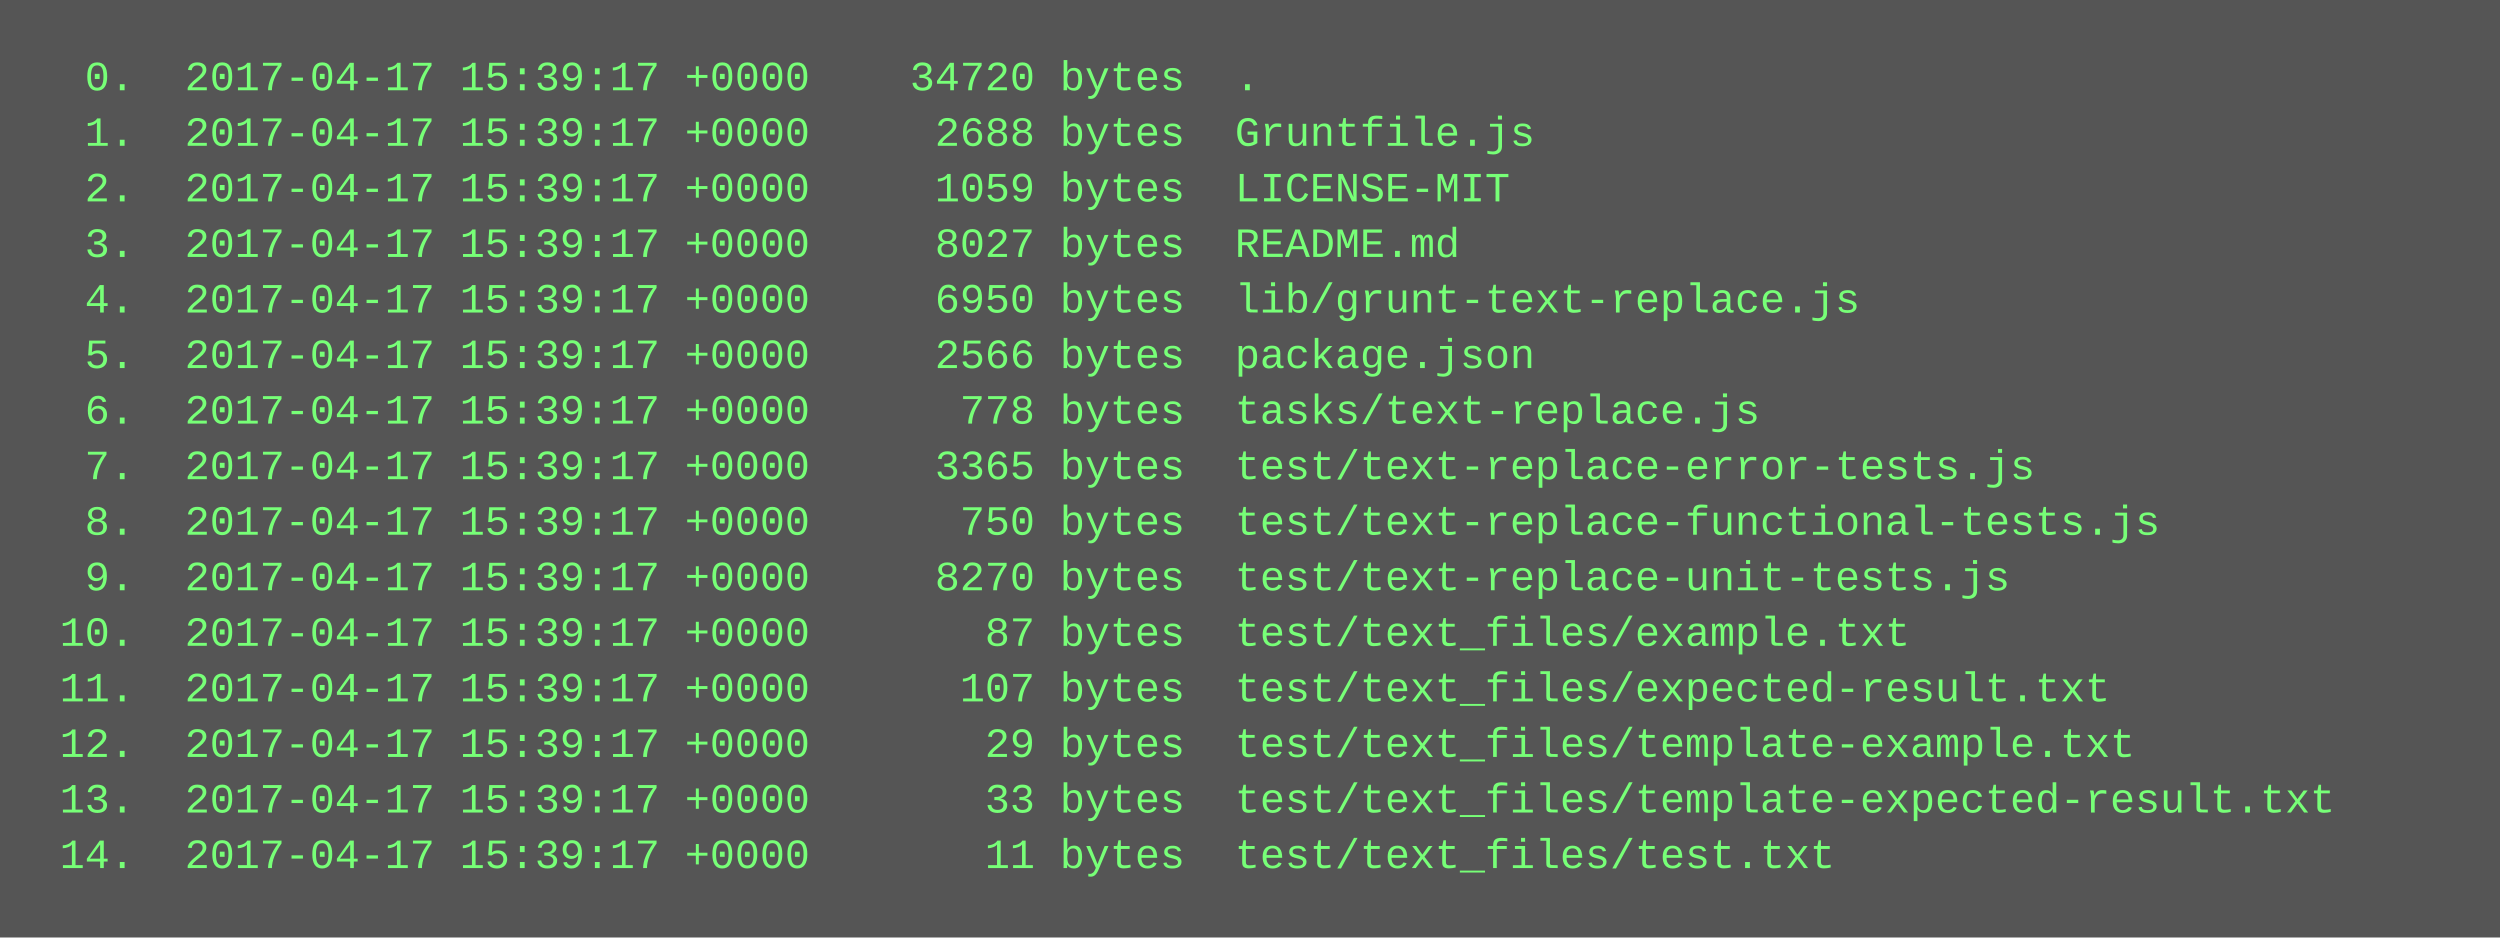
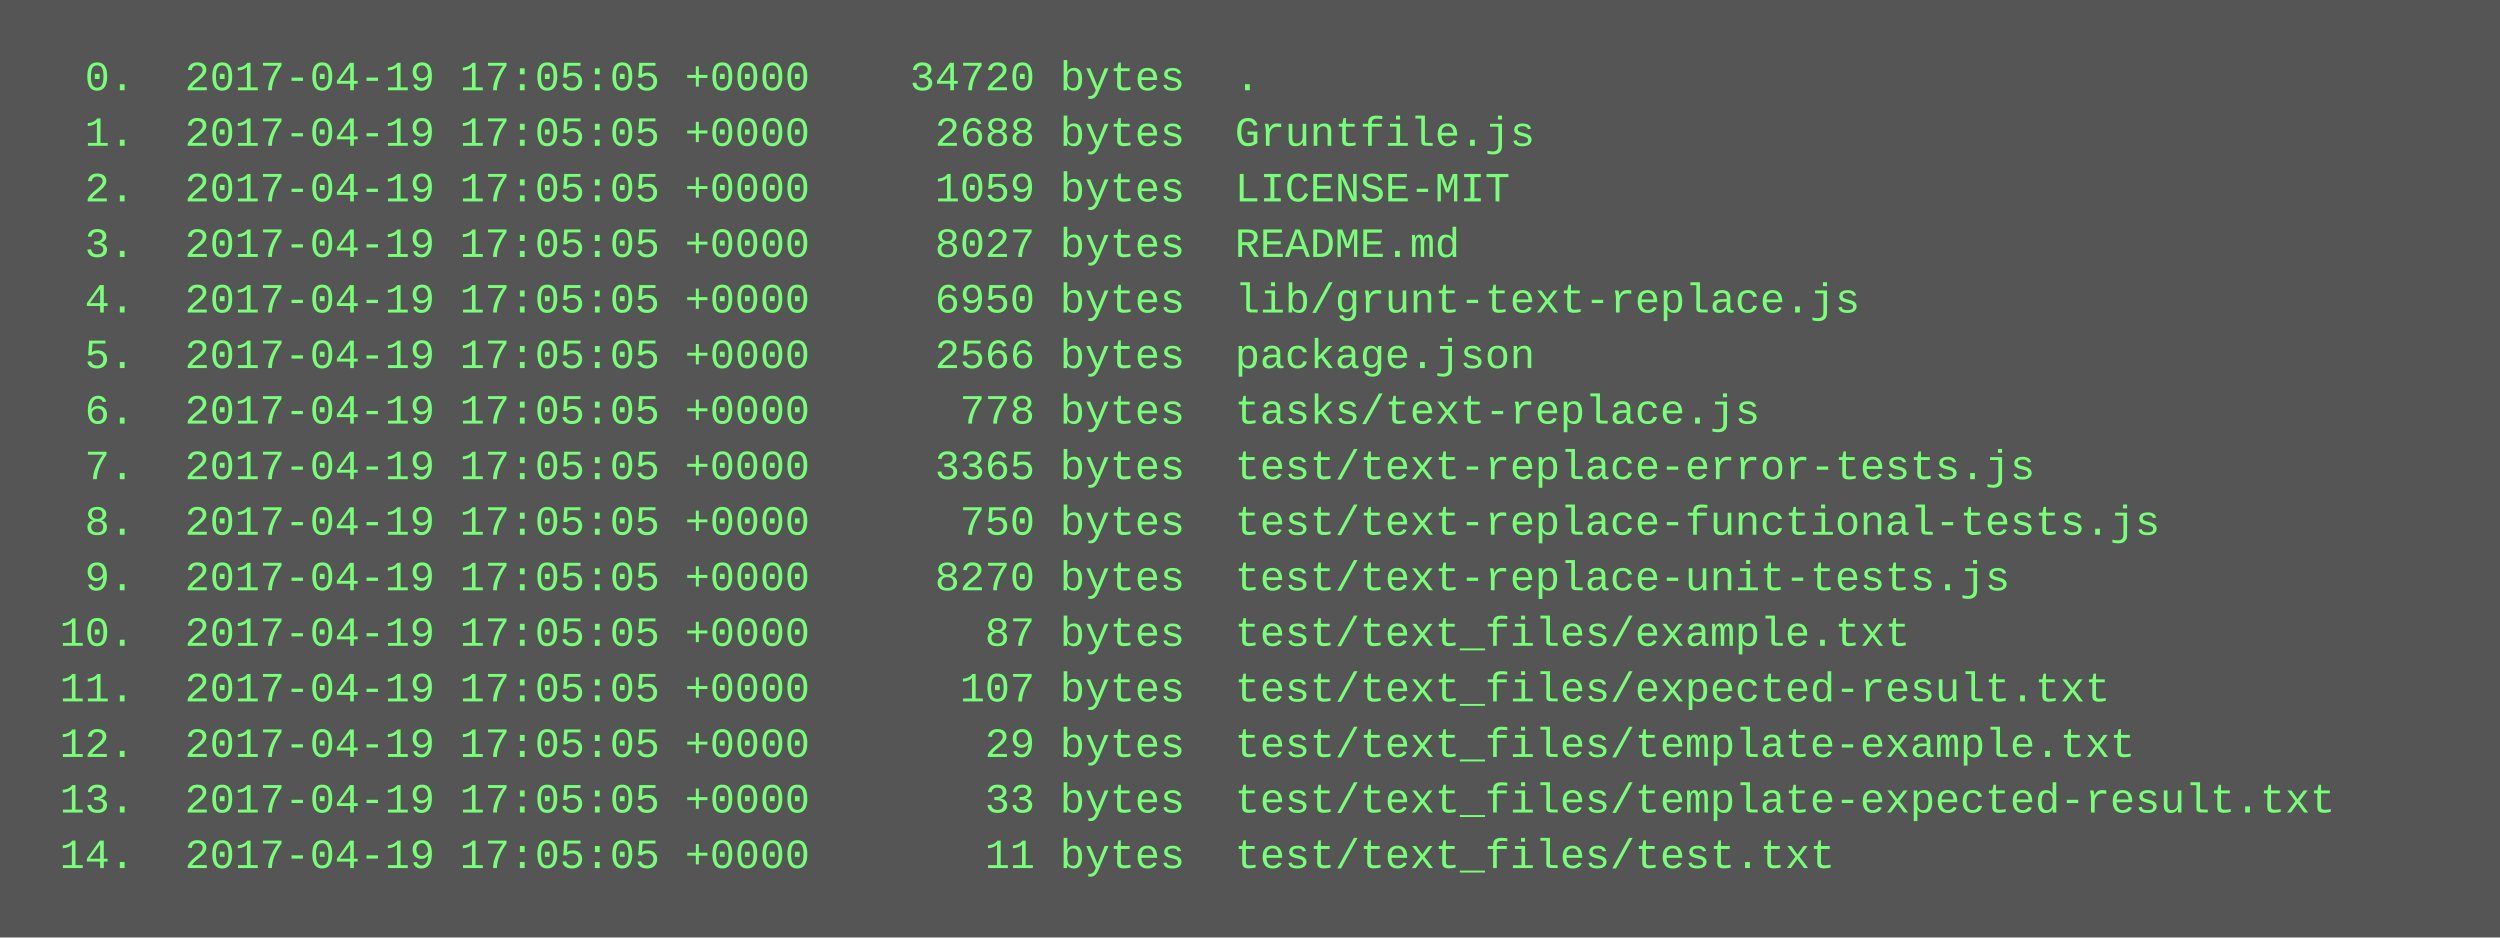
<svg xmlns="http://www.w3.org/2000/svg" height="270" width="720">
  <rect height="270" fill="#555" width="720" />
  <text fill="#7f7" font-family="Courier New" font-size="12" xml:space="preserve">
-     <tspan x="10" y="26">  0.  2017-04-17 15:39:17 +0000    34720 bytes  .</tspan>
-     <tspan x="10" y="42">  1.  2017-04-17 15:39:17 +0000     2688 bytes  Gruntfile.js</tspan>
-     <tspan x="10" y="58">  2.  2017-04-17 15:39:17 +0000     1059 bytes  LICENSE-MIT</tspan>
-     <tspan x="10" y="74">  3.  2017-04-17 15:39:17 +0000     8027 bytes  README.md</tspan>
-     <tspan x="10" y="90">  4.  2017-04-17 15:39:17 +0000     6950 bytes  lib/grunt-text-replace.js</tspan>
-     <tspan x="10" y="106">  5.  2017-04-17 15:39:17 +0000     2566 bytes  package.json</tspan>
-     <tspan x="10" y="122">  6.  2017-04-17 15:39:17 +0000      778 bytes  tasks/text-replace.js</tspan>
-     <tspan x="10" y="138">  7.  2017-04-17 15:39:17 +0000     3365 bytes  test/text-replace-error-tests.js</tspan>
-     <tspan x="10" y="154">  8.  2017-04-17 15:39:17 +0000      750 bytes  test/text-replace-functional-tests.js</tspan>
-     <tspan x="10" y="170">  9.  2017-04-17 15:39:17 +0000     8270 bytes  test/text-replace-unit-tests.js</tspan>
-     <tspan x="10" y="186"> 10.  2017-04-17 15:39:17 +0000       87 bytes  test/text_files/example.txt</tspan>
-     <tspan x="10" y="202"> 11.  2017-04-17 15:39:17 +0000      107 bytes  test/text_files/expected-result.txt</tspan>
-     <tspan x="10" y="218"> 12.  2017-04-17 15:39:17 +0000       29 bytes  test/text_files/template-example.txt</tspan>
-     <tspan x="10" y="234"> 13.  2017-04-17 15:39:17 +0000       33 bytes  test/text_files/template-expected-result.txt</tspan>
-     <tspan x="10" y="250"> 14.  2017-04-17 15:39:17 +0000       11 bytes  test/text_files/test.txt</tspan>
+     <tspan x="10" y="26">  0.  2017-04-19 17:05:05 +0000    34720 bytes  .</tspan>
+     <tspan x="10" y="42">  1.  2017-04-19 17:05:05 +0000     2688 bytes  Gruntfile.js</tspan>
+     <tspan x="10" y="58">  2.  2017-04-19 17:05:05 +0000     1059 bytes  LICENSE-MIT</tspan>
+     <tspan x="10" y="74">  3.  2017-04-19 17:05:05 +0000     8027 bytes  README.md</tspan>
+     <tspan x="10" y="90">  4.  2017-04-19 17:05:05 +0000     6950 bytes  lib/grunt-text-replace.js</tspan>
+     <tspan x="10" y="106">  5.  2017-04-19 17:05:05 +0000     2566 bytes  package.json</tspan>
+     <tspan x="10" y="122">  6.  2017-04-19 17:05:05 +0000      778 bytes  tasks/text-replace.js</tspan>
+     <tspan x="10" y="138">  7.  2017-04-19 17:05:05 +0000     3365 bytes  test/text-replace-error-tests.js</tspan>
+     <tspan x="10" y="154">  8.  2017-04-19 17:05:05 +0000      750 bytes  test/text-replace-functional-tests.js</tspan>
+     <tspan x="10" y="170">  9.  2017-04-19 17:05:05 +0000     8270 bytes  test/text-replace-unit-tests.js</tspan>
+     <tspan x="10" y="186"> 10.  2017-04-19 17:05:05 +0000       87 bytes  test/text_files/example.txt</tspan>
+     <tspan x="10" y="202"> 11.  2017-04-19 17:05:05 +0000      107 bytes  test/text_files/expected-result.txt</tspan>
+     <tspan x="10" y="218"> 12.  2017-04-19 17:05:05 +0000       29 bytes  test/text_files/template-example.txt</tspan>
+     <tspan x="10" y="234"> 13.  2017-04-19 17:05:05 +0000       33 bytes  test/text_files/template-expected-result.txt</tspan>
+     <tspan x="10" y="250"> 14.  2017-04-19 17:05:05 +0000       11 bytes  test/text_files/test.txt</tspan>
  </text>
</svg>
